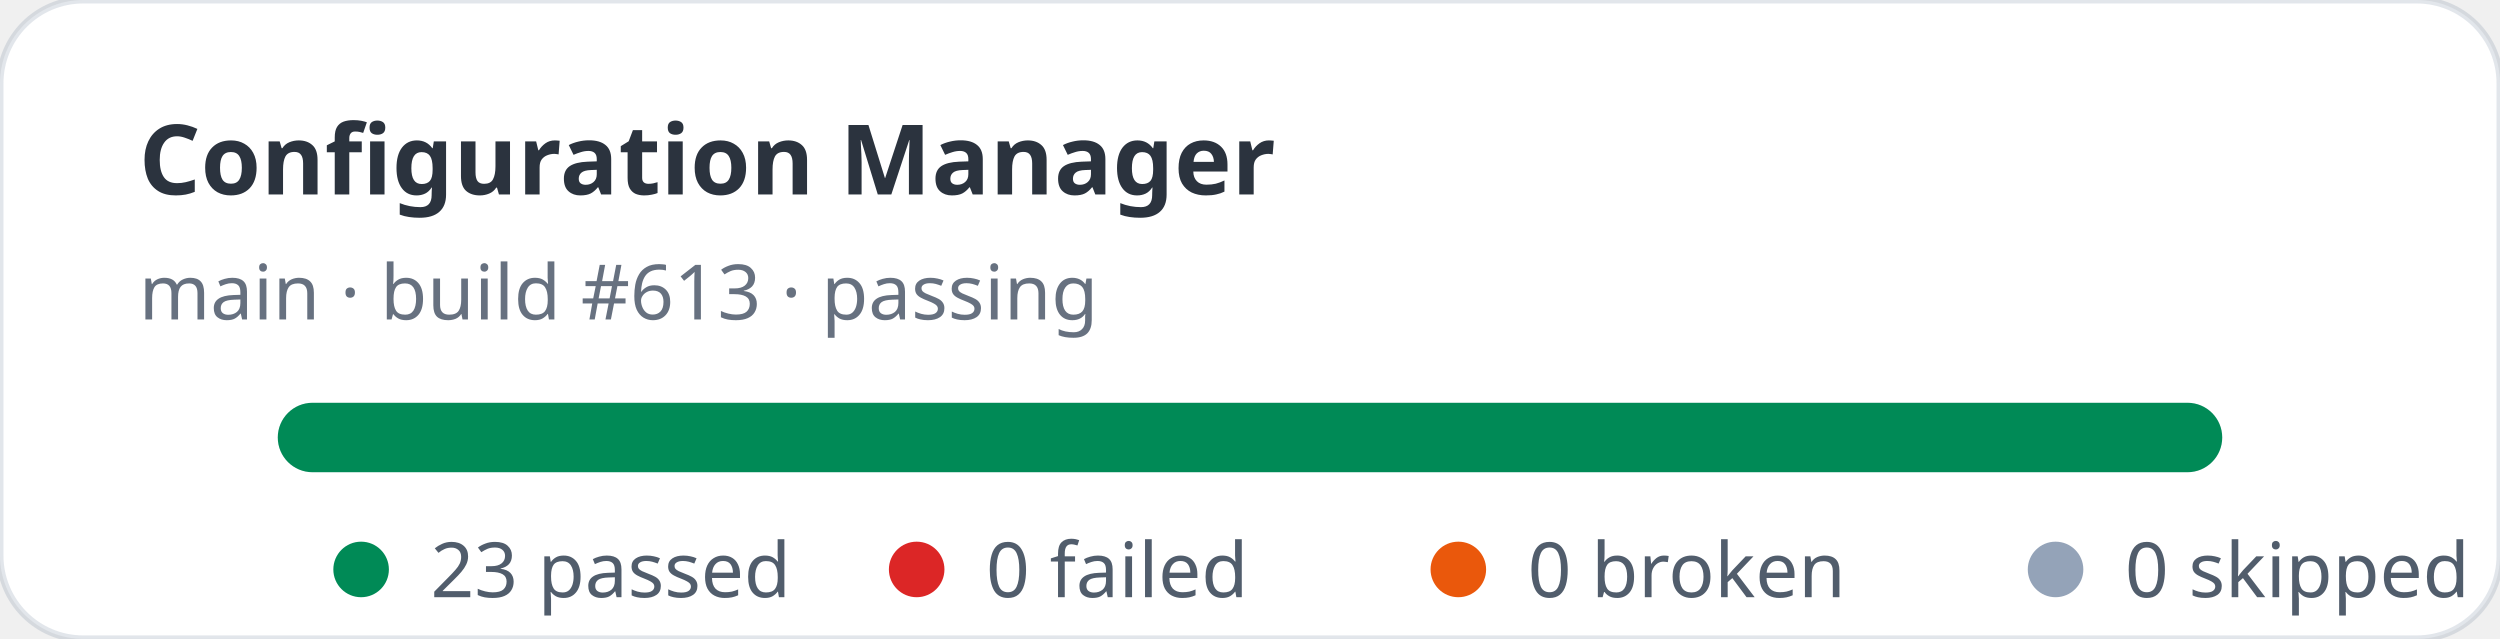
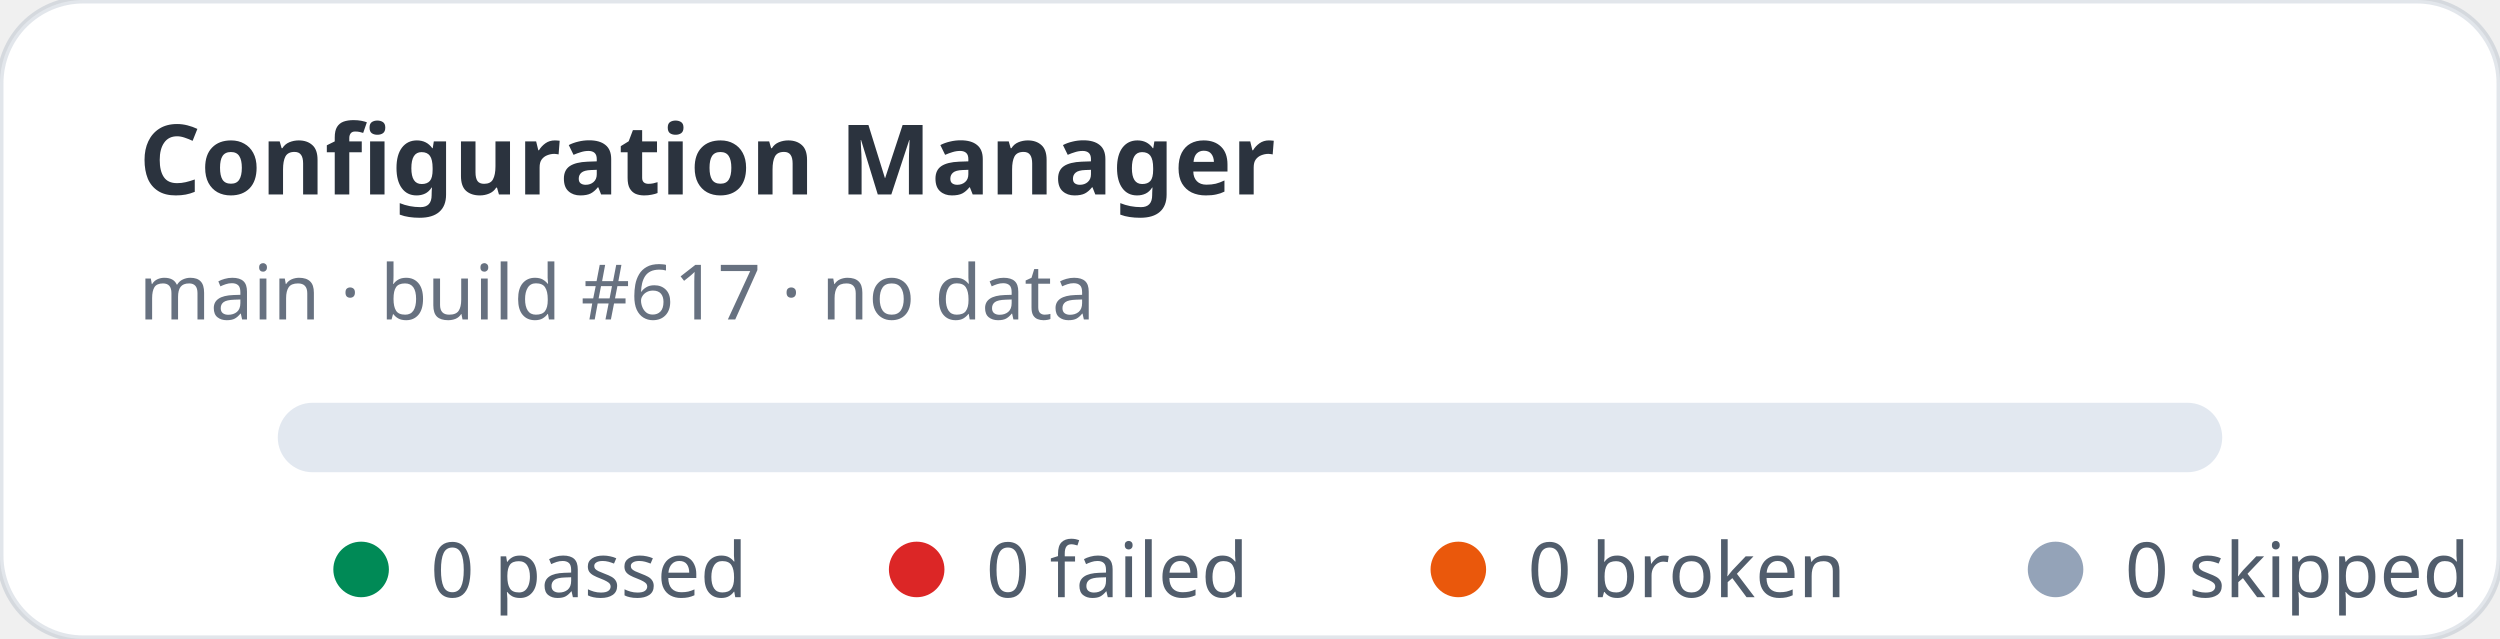
- <svg xmlns="http://www.w3.org/2000/svg" width="360" height="92" viewBox="0 0 360 92" role="img" aria-label="Configuration Manager stats: 23 passed, 0 failed">
+ <svg xmlns="http://www.w3.org/2000/svg" width="360" height="92" viewBox="0 0 360 92" role="img" aria-label="Configuration Manager stats: 0 passed, 0 failed">
  <rect width="360" height="92" rx="12" fill="#ffffff" stroke="rgba(11,48,86,0.12)" />
  <text x="20" y="28" fill="rgba(1,10,24,0.83)" font-family="ui-sans-serif,system-ui,sans-serif" font-size="14" font-weight="700">Configuration Manager</text>
-   <text x="20" y="46" fill="rgba(2,19,44,0.6)" font-family="ui-sans-serif,system-ui,sans-serif" font-size="11">main · build #613 · passing</text>
+   <text x="20" y="46" fill="rgba(2,19,44,0.6)" font-family="ui-sans-serif,system-ui,sans-serif" font-size="11">main · build #617 · no data</text>
  <rect x="40" y="58" width="280" height="10" rx="5" fill="#e2e8f0" />
-   <rect x="40" y="58" width="280" height="10" rx="5" fill="#008a56" />
  <g font-family="ui-sans-serif,system-ui,sans-serif" font-size="11" fill="rgba(1,18,40,0.68)">
    <circle cx="52" cy="82" r="4" fill="#008a56" />
-     <text x="62" y="86">23 passed</text>
+     <text x="62" y="86">0 passed</text>
    <circle cx="132" cy="82" r="4" fill="#dc2626" />
    <text x="142" y="86">0 failed</text>
    <circle cx="210" cy="82" r="4" fill="#ea580c" />
    <text x="220" y="86">0 broken</text>
    <circle cx="296" cy="82" r="4" fill="#94a3b8" />
    <text x="306" y="86">0 skipped</text>
  </g>
</svg>
